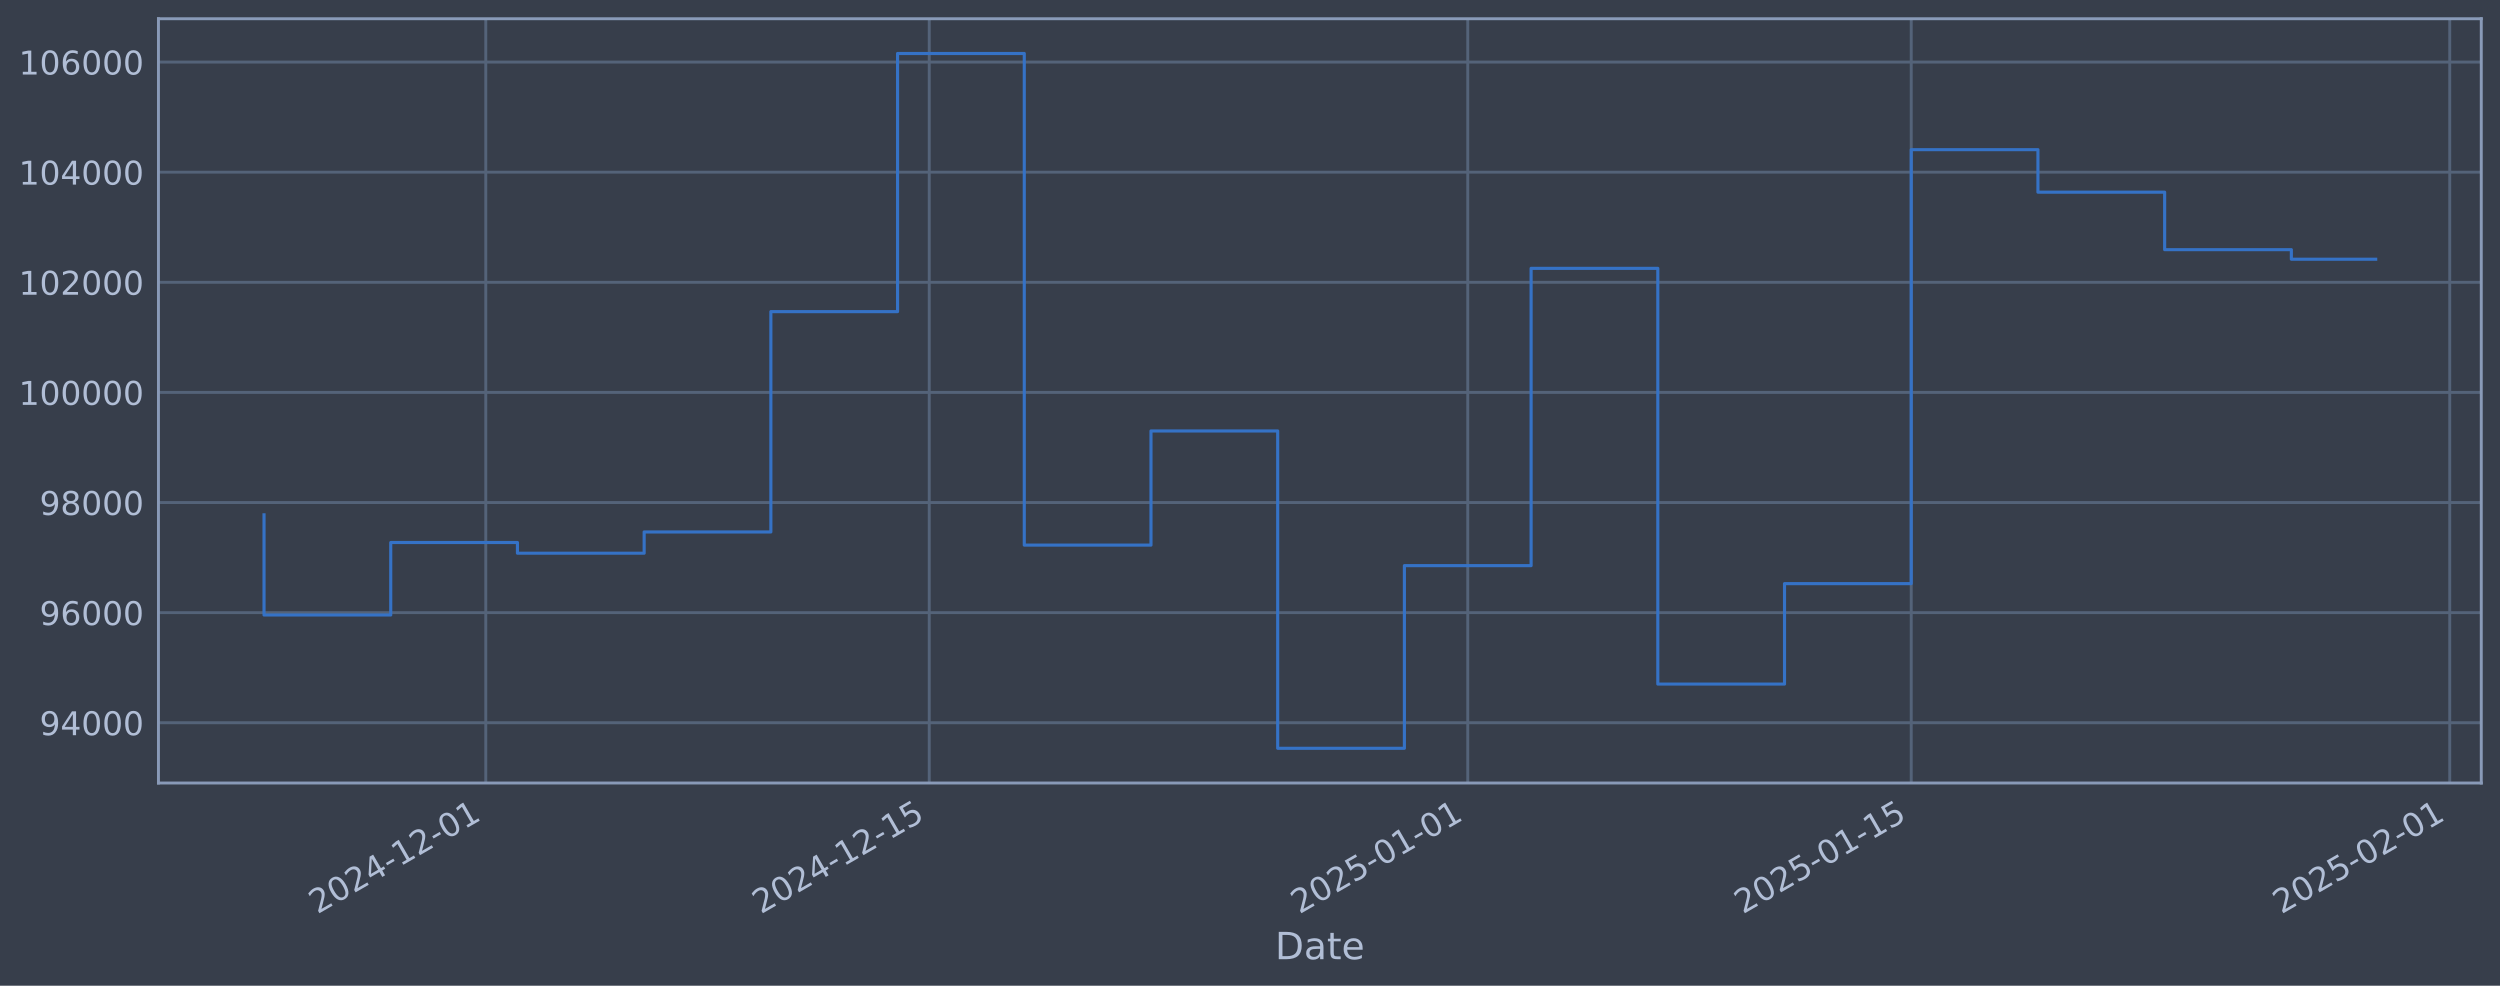
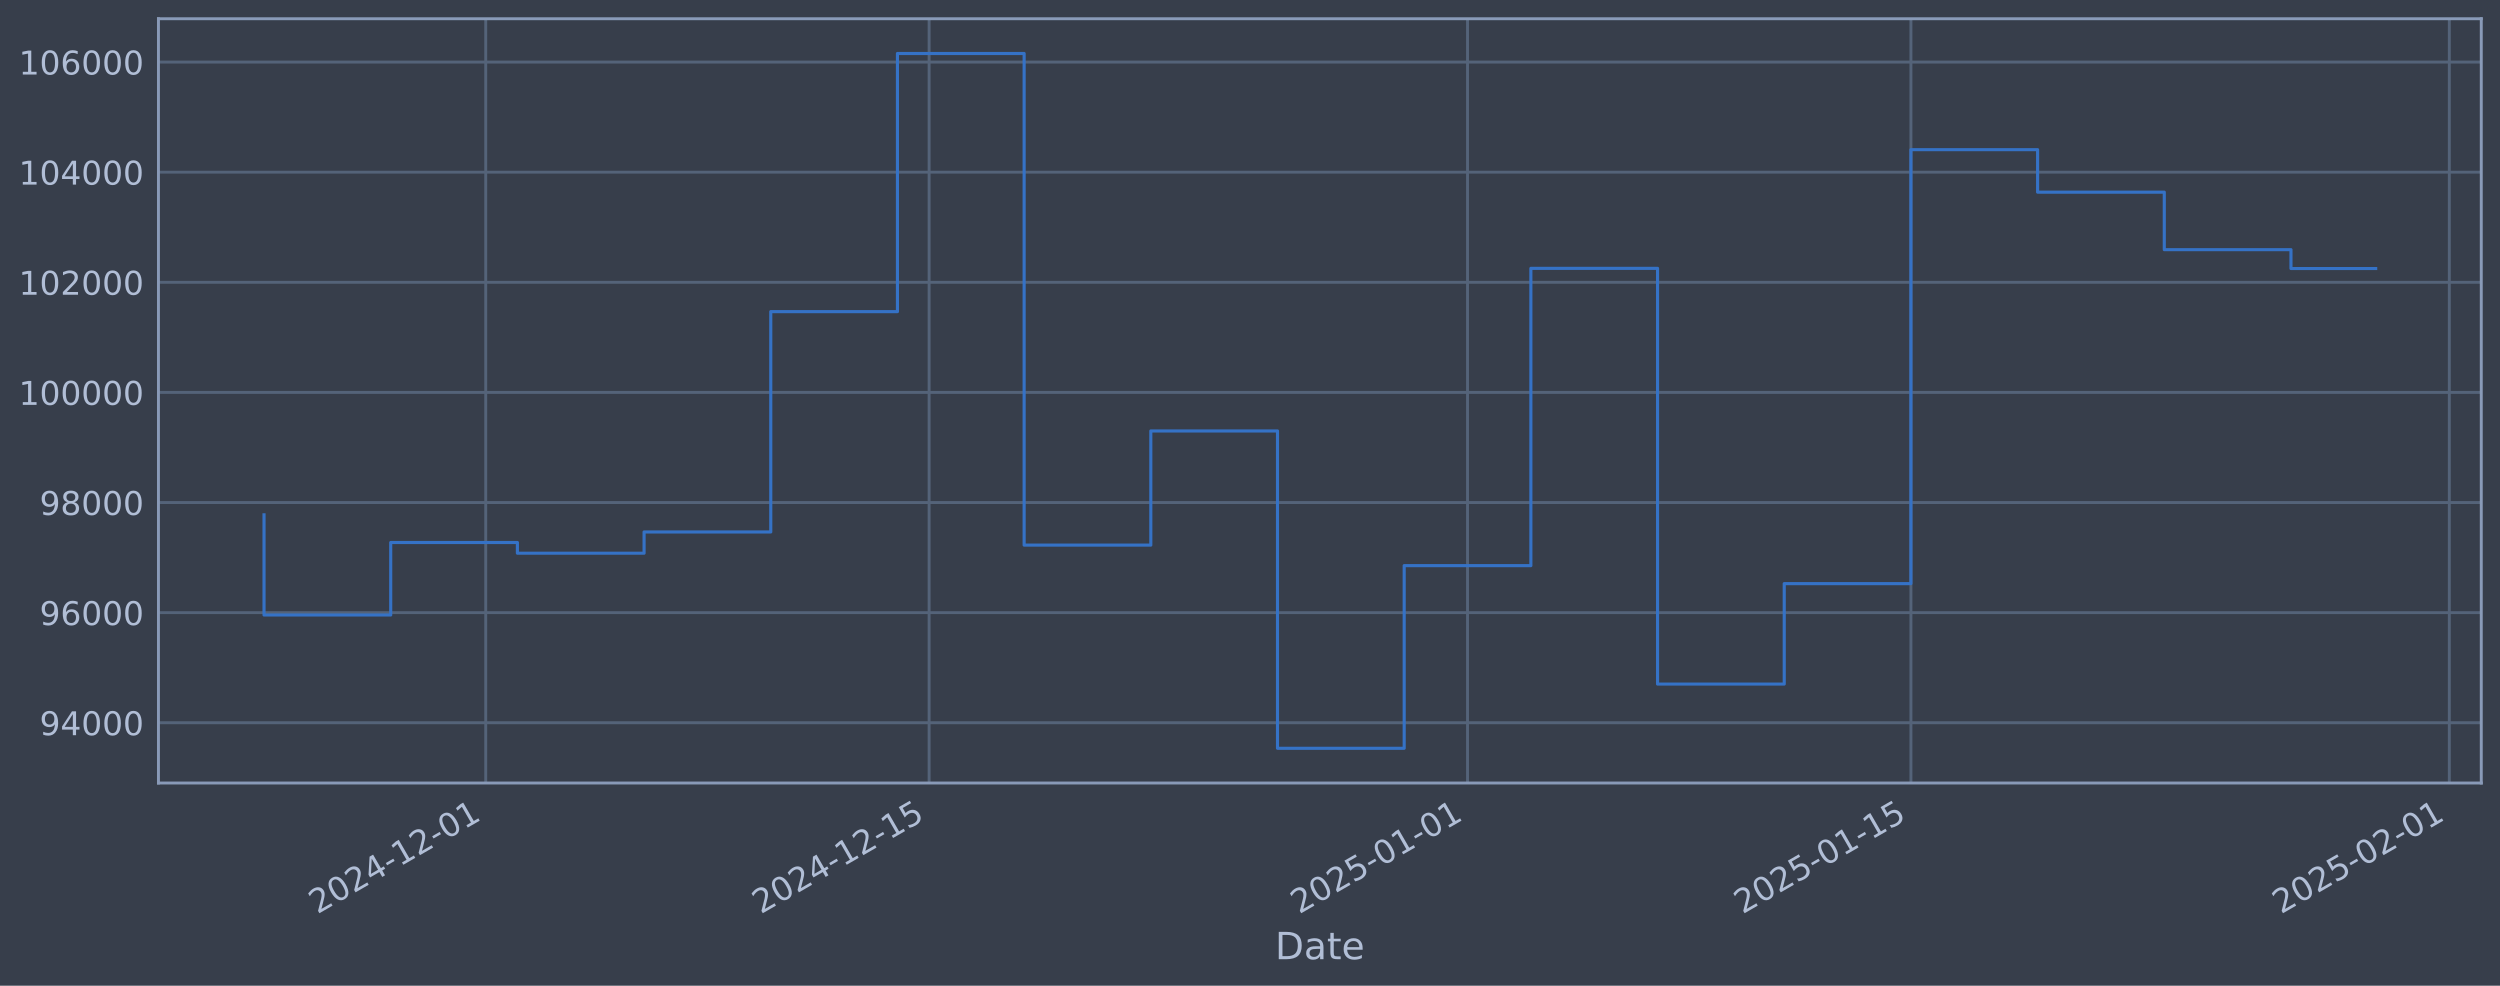
<svg xmlns="http://www.w3.org/2000/svg" xmlns:xlink="http://www.w3.org/1999/xlink" width="960.9pt" height="378.87pt" viewBox="0 0 960.9 378.87" version="1.1">
  <defs>
    <style type="text/css">*{stroke-linejoin: round; stroke-linecap: butt}</style>
  </defs>
  <g id="figure_1">
    <g id="patch_1">
      <path d="M 0 378.87  L 960.9 378.87  L 960.9 0  L 0 0  z " style="fill: #373e4b" />
    </g>
    <g id="axes_1">
      <g id="patch_2">
        <path d="M 60.901 300.96  L 953.701 300.96  L 953.701 7.2  L 60.901 7.2  z " style="fill: #373e4b" />
      </g>
      <g id="matplotlib.axis_1">
        <g id="xtick_1">
          <g id="line2d_1">
-             <path d="M 186.71 300.96  L 186.71 7.2  " clip-path="url(#p59ff16ca94)" style="fill: none; stroke: #546379; stroke-width: 1.12; stroke-linecap: square" />
+             <path d="M 186.694 300.96  L 186.694 7.2  " clip-path="url(#p11ca837849)" style="fill: none; stroke: #546379; stroke-width: 1.12; stroke-linecap: square" />
          </g>
          <g id="line2d_2" />
          <g id="text_1">
-             <g style="fill: #b1bed6" transform="translate(121.9841 351.4642) rotate(-30) scale(0.126 -0.126)">
+             <g style="fill: #b1bed6" transform="translate(121.9681 351.4642) rotate(-30) scale(0.126 -0.126)">
              <defs>
                <path id="DejaVuSans-32" d="M 1228 531  L 3431 531  L 3431 0  L 469 0  L 469 531  Q 828 903 1448 1529  Q 2069 2156 2228 2338  Q 2531 2678 2651 2914  Q 2772 3150 2772 3378  Q 2772 3750 2511 3984  Q 2250 4219 1831 4219  Q 1534 4219 1204 4116  Q 875 4013 500 3803  L 500 4441  Q 881 4594 1212 4672  Q 1544 4750 1819 4750  Q 2544 4750 2975 4387  Q 3406 4025 3406 3419  Q 3406 3131 3298 2873  Q 3191 2616 2906 2266  Q 2828 2175 2409 1742  Q 1991 1309 1228 531  z " transform="scale(0.015625)" />
                <path id="DejaVuSans-30" d="M 2034 4250  Q 1547 4250 1301 3770  Q 1056 3291 1056 2328  Q 1056 1369 1301 889  Q 1547 409 2034 409  Q 2525 409 2770 889  Q 3016 1369 3016 2328  Q 3016 3291 2770 3770  Q 2525 4250 2034 4250  z M 2034 4750  Q 2819 4750 3233 4129  Q 3647 3509 3647 2328  Q 3647 1150 3233 529  Q 2819 -91 2034 -91  Q 1250 -91 836 529  Q 422 1150 422 2328  Q 422 3509 836 4129  Q 1250 4750 2034 4750  z " transform="scale(0.015625)" />
                <path id="DejaVuSans-34" d="M 2419 4116  L 825 1625  L 2419 1625  L 2419 4116  z M 2253 4666  L 3047 4666  L 3047 1625  L 3713 1625  L 3713 1100  L 3047 1100  L 3047 0  L 2419 0  L 2419 1100  L 313 1100  L 313 1709  L 2253 4666  z " transform="scale(0.015625)" />
                <path id="DejaVuSans-2d" d="M 313 2009  L 1997 2009  L 1997 1497  L 313 1497  L 313 2009  z " transform="scale(0.015625)" />
                <path id="DejaVuSans-31" d="M 794 531  L 1825 531  L 1825 4091  L 703 3866  L 703 4441  L 1819 4666  L 2450 4666  L 2450 531  L 3481 531  L 3481 0  L 794 0  L 794 531  z " transform="scale(0.015625)" />
              </defs>
              <use xlink:href="#DejaVuSans-32" />
              <use xlink:href="#DejaVuSans-30" transform="translate(63.62305 0)" />
              <use xlink:href="#DejaVuSans-32" transform="translate(127.2461 0)" />
              <use xlink:href="#DejaVuSans-34" transform="translate(190.8691 0)" />
              <use xlink:href="#DejaVuSans-2d" transform="translate(254.4922 0)" />
              <use xlink:href="#DejaVuSans-31" transform="translate(290.5762 0)" />
              <use xlink:href="#DejaVuSans-32" transform="translate(354.1992 0)" />
              <use xlink:href="#DejaVuSans-2d" transform="translate(417.8223 0)" />
              <use xlink:href="#DejaVuSans-30" transform="translate(453.9062 0)" />
              <use xlink:href="#DejaVuSans-31" transform="translate(517.5293 0)" />
            </g>
          </g>
        </g>
        <g id="xtick_2">
          <g id="line2d_3">
-             <path d="M 357.164 300.96  L 357.164 7.2  " clip-path="url(#p59ff16ca94)" style="fill: none; stroke: #546379; stroke-width: 1.12; stroke-linecap: square" />
+             <path d="M 357.116 300.96  L 357.116 7.2  " clip-path="url(#p11ca837849)" style="fill: none; stroke: #546379; stroke-width: 1.12; stroke-linecap: square" />
          </g>
          <g id="line2d_4" />
          <g id="text_2">
-             <g style="fill: #b1bed6" transform="translate(292.4388 351.4642) rotate(-30) scale(0.126 -0.126)">
+             <g style="fill: #b1bed6" transform="translate(292.3907 351.4642) rotate(-30) scale(0.126 -0.126)">
              <defs>
                <path id="DejaVuSans-35" d="M 691 4666  L 3169 4666  L 3169 4134  L 1269 4134  L 1269 2991  Q 1406 3038 1543 3061  Q 1681 3084 1819 3084  Q 2600 3084 3056 2656  Q 3513 2228 3513 1497  Q 3513 744 3044 326  Q 2575 -91 1722 -91  Q 1428 -91 1123 -41  Q 819 9 494 109  L 494 744  Q 775 591 1075 516  Q 1375 441 1709 441  Q 2250 441 2565 725  Q 2881 1009 2881 1497  Q 2881 1984 2565 2268  Q 2250 2553 1709 2553  Q 1456 2553 1204 2497  Q 953 2441 691 2322  L 691 4666  z " transform="scale(0.015625)" />
              </defs>
              <use xlink:href="#DejaVuSans-32" />
              <use xlink:href="#DejaVuSans-30" transform="translate(63.62305 0)" />
              <use xlink:href="#DejaVuSans-32" transform="translate(127.2461 0)" />
              <use xlink:href="#DejaVuSans-34" transform="translate(190.8691 0)" />
              <use xlink:href="#DejaVuSans-2d" transform="translate(254.4922 0)" />
              <use xlink:href="#DejaVuSans-31" transform="translate(290.5762 0)" />
              <use xlink:href="#DejaVuSans-32" transform="translate(354.1992 0)" />
              <use xlink:href="#DejaVuSans-2d" transform="translate(417.8223 0)" />
              <use xlink:href="#DejaVuSans-31" transform="translate(453.9062 0)" />
              <use xlink:href="#DejaVuSans-35" transform="translate(517.5293 0)" />
            </g>
          </g>
        </g>
        <g id="xtick_3">
          <g id="line2d_5">
-             <path d="M 564.145 300.96  L 564.145 7.2  " clip-path="url(#p59ff16ca94)" style="fill: none; stroke: #546379; stroke-width: 1.12; stroke-linecap: square" />
+             <path d="M 564.058 300.96  L 564.058 7.2  " clip-path="url(#p11ca837849)" style="fill: none; stroke: #546379; stroke-width: 1.12; stroke-linecap: square" />
          </g>
          <g id="line2d_6" />
          <g id="text_3">
-             <g style="fill: #b1bed6" transform="translate(499.4195 351.4642) rotate(-30) scale(0.126 -0.126)">
+             <g style="fill: #b1bed6" transform="translate(499.3324 351.4642) rotate(-30) scale(0.126 -0.126)">
              <use xlink:href="#DejaVuSans-32" />
              <use xlink:href="#DejaVuSans-30" transform="translate(63.62305 0)" />
              <use xlink:href="#DejaVuSans-32" transform="translate(127.2461 0)" />
              <use xlink:href="#DejaVuSans-35" transform="translate(190.8691 0)" />
              <use xlink:href="#DejaVuSans-2d" transform="translate(254.4922 0)" />
              <use xlink:href="#DejaVuSans-30" transform="translate(290.5762 0)" />
              <use xlink:href="#DejaVuSans-31" transform="translate(354.1992 0)" />
              <use xlink:href="#DejaVuSans-2d" transform="translate(417.8223 0)" />
              <use xlink:href="#DejaVuSans-30" transform="translate(453.9062 0)" />
              <use xlink:href="#DejaVuSans-31" transform="translate(517.5293 0)" />
            </g>
          </g>
        </g>
        <g id="xtick_4">
          <g id="line2d_7">
-             <path d="M 734.6 300.96  L 734.6 7.2  " clip-path="url(#p59ff16ca94)" style="fill: none; stroke: #546379; stroke-width: 1.12; stroke-linecap: square" />
+             <path d="M 734.481 300.96  L 734.481 7.2  " clip-path="url(#p11ca837849)" style="fill: none; stroke: #546379; stroke-width: 1.12; stroke-linecap: square" />
          </g>
          <g id="line2d_8" />
          <g id="text_4">
-             <g style="fill: #b1bed6" transform="translate(669.8742 351.4642) rotate(-30) scale(0.126 -0.126)">
+             <g style="fill: #b1bed6" transform="translate(669.755 351.4642) rotate(-30) scale(0.126 -0.126)">
              <use xlink:href="#DejaVuSans-32" />
              <use xlink:href="#DejaVuSans-30" transform="translate(63.62305 0)" />
              <use xlink:href="#DejaVuSans-32" transform="translate(127.2461 0)" />
              <use xlink:href="#DejaVuSans-35" transform="translate(190.8691 0)" />
              <use xlink:href="#DejaVuSans-2d" transform="translate(254.4922 0)" />
              <use xlink:href="#DejaVuSans-30" transform="translate(290.5762 0)" />
              <use xlink:href="#DejaVuSans-31" transform="translate(354.1992 0)" />
              <use xlink:href="#DejaVuSans-2d" transform="translate(417.8223 0)" />
              <use xlink:href="#DejaVuSans-31" transform="translate(453.9062 0)" />
              <use xlink:href="#DejaVuSans-35" transform="translate(517.5293 0)" />
            </g>
          </g>
        </g>
        <g id="xtick_5">
          <g id="line2d_9">
-             <path d="M 941.58 300.96  L 941.58 7.2  " clip-path="url(#p59ff16ca94)" style="fill: none; stroke: #546379; stroke-width: 1.12; stroke-linecap: square" />
+             <path d="M 941.422 300.96  L 941.422 7.2  " clip-path="url(#p11ca837849)" style="fill: none; stroke: #546379; stroke-width: 1.12; stroke-linecap: square" />
          </g>
          <g id="line2d_10" />
          <g id="text_5">
-             <g style="fill: #b1bed6" transform="translate(876.8548 351.4642) rotate(-30) scale(0.126 -0.126)">
+             <g style="fill: #b1bed6" transform="translate(876.6968 351.4642) rotate(-30) scale(0.126 -0.126)">
              <use xlink:href="#DejaVuSans-32" />
              <use xlink:href="#DejaVuSans-30" transform="translate(63.62305 0)" />
              <use xlink:href="#DejaVuSans-32" transform="translate(127.2461 0)" />
              <use xlink:href="#DejaVuSans-35" transform="translate(190.8691 0)" />
              <use xlink:href="#DejaVuSans-2d" transform="translate(254.4922 0)" />
              <use xlink:href="#DejaVuSans-30" transform="translate(290.5762 0)" />
              <use xlink:href="#DejaVuSans-32" transform="translate(354.1992 0)" />
              <use xlink:href="#DejaVuSans-2d" transform="translate(417.8223 0)" />
              <use xlink:href="#DejaVuSans-30" transform="translate(453.9062 0)" />
              <use xlink:href="#DejaVuSans-31" transform="translate(517.5293 0)" />
            </g>
          </g>
        </g>
        <g id="text_6">
          <g style="fill: #b1bed6" transform="translate(490.0914 368.6753) scale(0.144 -0.144)">
            <defs>
              <path id="DejaVuSans-44" d="M 1259 4147  L 1259 519  L 2022 519  Q 2988 519 3436 956  Q 3884 1394 3884 2338  Q 3884 3275 3436 3711  Q 2988 4147 2022 4147  L 1259 4147  z M 628 4666  L 1925 4666  Q 3281 4666 3915 4102  Q 4550 3538 4550 2338  Q 4550 1131 3912 565  Q 3275 0 1925 0  L 628 0  L 628 4666  z " transform="scale(0.015625)" />
              <path id="DejaVuSans-61" d="M 2194 1759  Q 1497 1759 1228 1600  Q 959 1441 959 1056  Q 959 750 1161 570  Q 1363 391 1709 391  Q 2188 391 2477 730  Q 2766 1069 2766 1631  L 2766 1759  L 2194 1759  z M 3341 1997  L 3341 0  L 2766 0  L 2766 531  Q 2569 213 2275 61  Q 1981 -91 1556 -91  Q 1019 -91 701 211  Q 384 513 384 1019  Q 384 1609 779 1909  Q 1175 2209 1959 2209  L 2766 2209  L 2766 2266  Q 2766 2663 2505 2880  Q 2244 3097 1772 3097  Q 1472 3097 1187 3025  Q 903 2953 641 2809  L 641 3341  Q 956 3463 1253 3523  Q 1550 3584 1831 3584  Q 2591 3584 2966 3190  Q 3341 2797 3341 1997  z " transform="scale(0.015625)" />
              <path id="DejaVuSans-74" d="M 1172 4494  L 1172 3500  L 2356 3500  L 2356 3053  L 1172 3053  L 1172 1153  Q 1172 725 1289 603  Q 1406 481 1766 481  L 2356 481  L 2356 0  L 1766 0  Q 1100 0 847 248  Q 594 497 594 1153  L 594 3053  L 172 3053  L 172 3500  L 594 3500  L 594 4494  L 1172 4494  z " transform="scale(0.015625)" />
              <path id="DejaVuSans-65" d="M 3597 1894  L 3597 1613  L 953 1613  Q 991 1019 1311 708  Q 1631 397 2203 397  Q 2534 397 2845 478  Q 3156 559 3463 722  L 3463 178  Q 3153 47 2828 -22  Q 2503 -91 2169 -91  Q 1331 -91 842 396  Q 353 884 353 1716  Q 353 2575 817 3079  Q 1281 3584 2069 3584  Q 2775 3584 3186 3129  Q 3597 2675 3597 1894  z M 3022 2063  Q 3016 2534 2758 2815  Q 2500 3097 2075 3097  Q 1594 3097 1305 2825  Q 1016 2553 972 2059  L 3022 2063  z " transform="scale(0.015625)" />
            </defs>
            <use xlink:href="#DejaVuSans-44" />
            <use xlink:href="#DejaVuSans-61" transform="translate(77.00195 0)" />
            <use xlink:href="#DejaVuSans-74" transform="translate(138.2812 0)" />
            <use xlink:href="#DejaVuSans-65" transform="translate(177.4902 0)" />
          </g>
        </g>
      </g>
      <g id="matplotlib.axis_2">
        <g id="ytick_1">
          <g id="line2d_11">
-             <path d="M 60.901 277.797  L 953.701 277.797  " clip-path="url(#p59ff16ca94)" style="fill: none; stroke: #546379; stroke-width: 1.12; stroke-linecap: square" />
+             <path d="M 60.901 277.797  L 953.701 277.797  " clip-path="url(#p11ca837849)" style="fill: none; stroke: #546379; stroke-width: 1.12; stroke-linecap: square" />
          </g>
          <g id="line2d_12" />
          <g id="text_7">
            <g style="fill: #b1bed6" transform="translate(15.21675 282.5841) scale(0.126 -0.126)">
              <defs>
                <path id="DejaVuSans-39" d="M 703 97  L 703 672  Q 941 559 1184 500  Q 1428 441 1663 441  Q 2288 441 2617 861  Q 2947 1281 2994 2138  Q 2813 1869 2534 1725  Q 2256 1581 1919 1581  Q 1219 1581 811 2004  Q 403 2428 403 3163  Q 403 3881 828 4315  Q 1253 4750 1959 4750  Q 2769 4750 3195 4129  Q 3622 3509 3622 2328  Q 3622 1225 3098 567  Q 2575 -91 1691 -91  Q 1453 -91 1209 -44  Q 966 3 703 97  z M 1959 2075  Q 2384 2075 2632 2365  Q 2881 2656 2881 3163  Q 2881 3666 2632 3958  Q 2384 4250 1959 4250  Q 1534 4250 1286 3958  Q 1038 3666 1038 3163  Q 1038 2656 1286 2365  Q 1534 2075 1959 2075  z " transform="scale(0.015625)" />
              </defs>
              <use xlink:href="#DejaVuSans-39" />
              <use xlink:href="#DejaVuSans-34" transform="translate(63.62305 0)" />
              <use xlink:href="#DejaVuSans-30" transform="translate(127.2461 0)" />
              <use xlink:href="#DejaVuSans-30" transform="translate(190.8691 0)" />
              <use xlink:href="#DejaVuSans-30" transform="translate(254.4922 0)" />
            </g>
          </g>
        </g>
        <g id="ytick_2">
          <g id="line2d_13">
-             <path d="M 60.901 235.473  L 953.701 235.473  " clip-path="url(#p59ff16ca94)" style="fill: none; stroke: #546379; stroke-width: 1.12; stroke-linecap: square" />
+             <path d="M 60.901 235.473  L 953.701 235.473  " clip-path="url(#p11ca837849)" style="fill: none; stroke: #546379; stroke-width: 1.12; stroke-linecap: square" />
          </g>
          <g id="line2d_14" />
          <g id="text_8">
            <g style="fill: #b1bed6" transform="translate(15.21675 240.2602) scale(0.126 -0.126)">
              <defs>
                <path id="DejaVuSans-36" d="M 2113 2584  Q 1688 2584 1439 2293  Q 1191 2003 1191 1497  Q 1191 994 1439 701  Q 1688 409 2113 409  Q 2538 409 2786 701  Q 3034 994 3034 1497  Q 3034 2003 2786 2293  Q 2538 2584 2113 2584  z M 3366 4563  L 3366 3988  Q 3128 4100 2886 4159  Q 2644 4219 2406 4219  Q 1781 4219 1451 3797  Q 1122 3375 1075 2522  Q 1259 2794 1537 2939  Q 1816 3084 2150 3084  Q 2853 3084 3261 2657  Q 3669 2231 3669 1497  Q 3669 778 3244 343  Q 2819 -91 2113 -91  Q 1303 -91 875 529  Q 447 1150 447 2328  Q 447 3434 972 4092  Q 1497 4750 2381 4750  Q 2619 4750 2861 4703  Q 3103 4656 3366 4563  z " transform="scale(0.015625)" />
              </defs>
              <use xlink:href="#DejaVuSans-39" />
              <use xlink:href="#DejaVuSans-36" transform="translate(63.62305 0)" />
              <use xlink:href="#DejaVuSans-30" transform="translate(127.2461 0)" />
              <use xlink:href="#DejaVuSans-30" transform="translate(190.8691 0)" />
              <use xlink:href="#DejaVuSans-30" transform="translate(254.4922 0)" />
            </g>
          </g>
        </g>
        <g id="ytick_3">
          <g id="line2d_15">
-             <path d="M 60.901 193.149  L 953.701 193.149  " clip-path="url(#p59ff16ca94)" style="fill: none; stroke: #546379; stroke-width: 1.12; stroke-linecap: square" />
+             <path d="M 60.901 193.149  L 953.701 193.149  " clip-path="url(#p11ca837849)" style="fill: none; stroke: #546379; stroke-width: 1.12; stroke-linecap: square" />
          </g>
          <g id="line2d_16" />
          <g id="text_9">
            <g style="fill: #b1bed6" transform="translate(15.21675 197.9364) scale(0.126 -0.126)">
              <defs>
                <path id="DejaVuSans-38" d="M 2034 2216  Q 1584 2216 1326 1975  Q 1069 1734 1069 1313  Q 1069 891 1326 650  Q 1584 409 2034 409  Q 2484 409 2743 651  Q 3003 894 3003 1313  Q 3003 1734 2745 1975  Q 2488 2216 2034 2216  z M 1403 2484  Q 997 2584 770 2862  Q 544 3141 544 3541  Q 544 4100 942 4425  Q 1341 4750 2034 4750  Q 2731 4750 3128 4425  Q 3525 4100 3525 3541  Q 3525 3141 3298 2862  Q 3072 2584 2669 2484  Q 3125 2378 3379 2068  Q 3634 1759 3634 1313  Q 3634 634 3220 271  Q 2806 -91 2034 -91  Q 1263 -91 848 271  Q 434 634 434 1313  Q 434 1759 690 2068  Q 947 2378 1403 2484  z M 1172 3481  Q 1172 3119 1398 2916  Q 1625 2713 2034 2713  Q 2441 2713 2670 2916  Q 2900 3119 2900 3481  Q 2900 3844 2670 4047  Q 2441 4250 2034 4250  Q 1625 4250 1398 4047  Q 1172 3844 1172 3481  z " transform="scale(0.015625)" />
              </defs>
              <use xlink:href="#DejaVuSans-39" />
              <use xlink:href="#DejaVuSans-38" transform="translate(63.62305 0)" />
              <use xlink:href="#DejaVuSans-30" transform="translate(127.2461 0)" />
              <use xlink:href="#DejaVuSans-30" transform="translate(190.8691 0)" />
              <use xlink:href="#DejaVuSans-30" transform="translate(254.4922 0)" />
            </g>
          </g>
        </g>
        <g id="ytick_4">
          <g id="line2d_17">
-             <path d="M 60.901 150.826  L 953.701 150.826  " clip-path="url(#p59ff16ca94)" style="fill: none; stroke: #546379; stroke-width: 1.12; stroke-linecap: square" />
+             <path d="M 60.901 150.826  L 953.701 150.826  " clip-path="url(#p11ca837849)" style="fill: none; stroke: #546379; stroke-width: 1.12; stroke-linecap: square" />
          </g>
          <g id="line2d_18" />
          <g id="text_10">
            <g style="fill: #b1bed6" transform="translate(7.2 155.6126) scale(0.126 -0.126)">
              <use xlink:href="#DejaVuSans-31" />
              <use xlink:href="#DejaVuSans-30" transform="translate(63.62305 0)" />
              <use xlink:href="#DejaVuSans-30" transform="translate(127.2461 0)" />
              <use xlink:href="#DejaVuSans-30" transform="translate(190.8691 0)" />
              <use xlink:href="#DejaVuSans-30" transform="translate(254.4922 0)" />
              <use xlink:href="#DejaVuSans-30" transform="translate(318.1152 0)" />
            </g>
          </g>
        </g>
        <g id="ytick_5">
          <g id="line2d_19">
-             <path d="M 60.901 108.502  L 953.701 108.502  " clip-path="url(#p59ff16ca94)" style="fill: none; stroke: #546379; stroke-width: 1.12; stroke-linecap: square" />
+             <path d="M 60.901 108.502  L 953.701 108.502  " clip-path="url(#p11ca837849)" style="fill: none; stroke: #546379; stroke-width: 1.12; stroke-linecap: square" />
          </g>
          <g id="line2d_20" />
          <g id="text_11">
            <g style="fill: #b1bed6" transform="translate(7.2 113.2888) scale(0.126 -0.126)">
              <use xlink:href="#DejaVuSans-31" />
              <use xlink:href="#DejaVuSans-30" transform="translate(63.62305 0)" />
              <use xlink:href="#DejaVuSans-32" transform="translate(127.2461 0)" />
              <use xlink:href="#DejaVuSans-30" transform="translate(190.8691 0)" />
              <use xlink:href="#DejaVuSans-30" transform="translate(254.4922 0)" />
              <use xlink:href="#DejaVuSans-30" transform="translate(318.1152 0)" />
            </g>
          </g>
        </g>
        <g id="ytick_6">
          <g id="line2d_21">
-             <path d="M 60.901 66.178  L 953.701 66.178  " clip-path="url(#p59ff16ca94)" style="fill: none; stroke: #546379; stroke-width: 1.12; stroke-linecap: square" />
+             <path d="M 60.901 66.178  L 953.701 66.178  " clip-path="url(#p11ca837849)" style="fill: none; stroke: #546379; stroke-width: 1.12; stroke-linecap: square" />
          </g>
          <g id="line2d_22" />
          <g id="text_12">
            <g style="fill: #b1bed6" transform="translate(7.2 70.96502) scale(0.126 -0.126)">
              <use xlink:href="#DejaVuSans-31" />
              <use xlink:href="#DejaVuSans-30" transform="translate(63.62305 0)" />
              <use xlink:href="#DejaVuSans-34" transform="translate(127.2461 0)" />
              <use xlink:href="#DejaVuSans-30" transform="translate(190.8691 0)" />
              <use xlink:href="#DejaVuSans-30" transform="translate(254.4922 0)" />
              <use xlink:href="#DejaVuSans-30" transform="translate(318.1152 0)" />
            </g>
          </g>
        </g>
        <g id="ytick_7">
          <g id="line2d_23">
-             <path d="M 60.901 23.854  L 953.701 23.854  " clip-path="url(#p59ff16ca94)" style="fill: none; stroke: #546379; stroke-width: 1.12; stroke-linecap: square" />
+             <path d="M 60.901 23.854  L 953.701 23.854  " clip-path="url(#p11ca837849)" style="fill: none; stroke: #546379; stroke-width: 1.12; stroke-linecap: square" />
          </g>
          <g id="line2d_24" />
          <g id="text_13">
            <g style="fill: #b1bed6" transform="translate(7.2 28.64121) scale(0.126 -0.126)">
              <use xlink:href="#DejaVuSans-31" />
              <use xlink:href="#DejaVuSans-30" transform="translate(63.62305 0)" />
              <use xlink:href="#DejaVuSans-36" transform="translate(127.2461 0)" />
              <use xlink:href="#DejaVuSans-30" transform="translate(190.8691 0)" />
              <use xlink:href="#DejaVuSans-30" transform="translate(254.4922 0)" />
              <use xlink:href="#DejaVuSans-30" transform="translate(318.1152 0)" />
            </g>
          </g>
        </g>
      </g>
      <g id="line2d_25">
-         <path d="M 101.482 197.87  L 101.482 236.383  L 150.184 236.383  L 150.184 208.521  L 198.885 208.521  L 198.885 212.628  L 247.586 212.628  L 247.586 204.459  L 296.288 204.459  L 296.288 119.77  L 344.989 119.77  L 344.989 20.553  L 393.69 20.553  L 393.69 209.517  L 442.392 209.517  L 442.392 165.636  L 491.093 165.636  L 491.093 287.607  L 539.794 287.607  L 539.794 217.409  L 588.496 217.409  L 588.496 103.141  L 637.197 103.141  L 637.197 262.927  L 685.898 262.927  L 685.898 224.318  L 734.6 224.318  L 734.6 57.525  L 783.301 57.525  L 783.301 73.859  L 832.002 73.859  L 832.002 95.961  L 880.704 95.961  L 880.704 99.631  L 913.119 99.631  " clip-path="url(#p59ff16ca94)" style="fill: none; stroke: #3572c6; stroke-width: 1.2; stroke-linecap: square" />
+         <path d="M 101.482 197.87  L 101.482 236.383  L 150.174 236.383  L 150.174 208.521  L 198.867 208.521  L 198.867 212.628  L 247.559 212.628  L 247.559 204.459  L 296.251 204.459  L 296.251 119.77  L 344.943 119.77  L 344.943 20.553  L 393.635 20.553  L 393.635 209.517  L 442.328 209.517  L 442.328 165.636  L 491.02 165.636  L 491.02 287.607  L 539.712 287.607  L 539.712 217.409  L 588.404 217.409  L 588.404 103.141  L 637.096 103.141  L 637.096 262.927  L 685.788 262.927  L 685.788 224.318  L 734.481 224.318  L 734.481 57.525  L 783.173 57.525  L 783.173 73.859  L 831.865 73.859  L 831.865 95.961  L 880.557 95.961  L 880.557 103.214  L 913.119 103.214  " clip-path="url(#p11ca837849)" style="fill: none; stroke: #3572c6; stroke-width: 1.2; stroke-linecap: square" />
      </g>
      <g id="patch_3">
        <path d="M 60.901 300.96  L 60.901 7.2  " style="fill: none; stroke: #899ab8; stroke-width: 1.12; stroke-linejoin: miter; stroke-linecap: square" />
      </g>
      <g id="patch_4">
        <path d="M 953.701 300.96  L 953.701 7.2  " style="fill: none; stroke: #899ab8; stroke-width: 1.12; stroke-linejoin: miter; stroke-linecap: square" />
      </g>
      <g id="patch_5">
        <path d="M 60.901 300.96  L 953.701 300.96  " style="fill: none; stroke: #899ab8; stroke-width: 1.12; stroke-linejoin: miter; stroke-linecap: square" />
      </g>
      <g id="patch_6">
        <path d="M 60.901 7.2  L 953.701 7.2  " style="fill: none; stroke: #899ab8; stroke-width: 1.12; stroke-linejoin: miter; stroke-linecap: square" />
      </g>
    </g>
  </g>
  <defs>
-     <clipPath id="p59ff16ca94">
+     <clipPath id="p11ca837849">
      <rect x="60.901" y="7.2" width="892.8" height="293.76" />
    </clipPath>
  </defs>
</svg>
